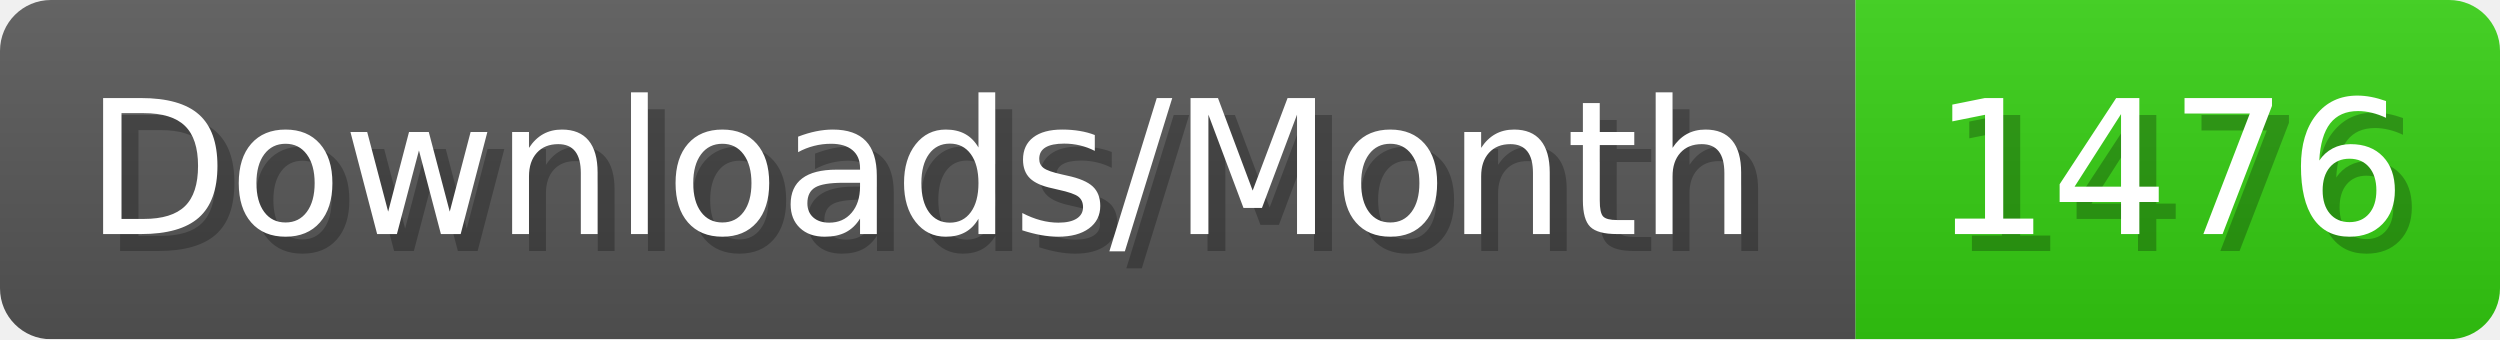
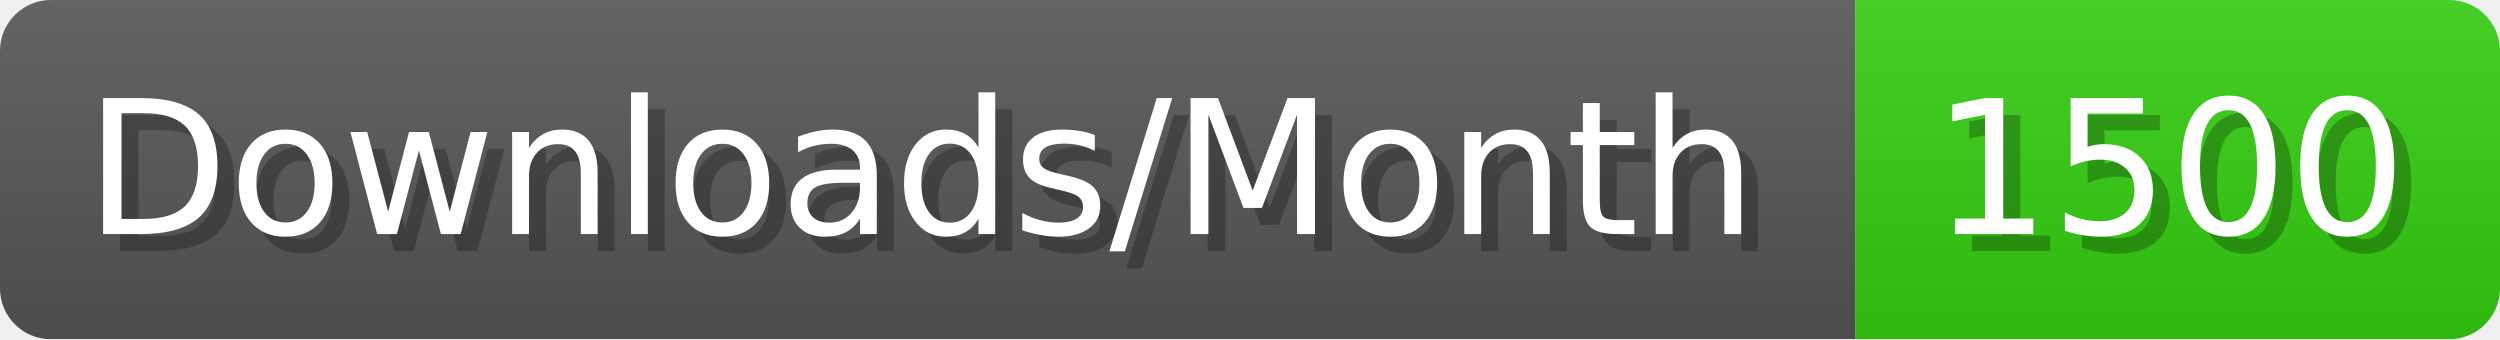
- <svg xmlns="http://www.w3.org/2000/svg" width="147.4" height="20" viewBox="0 0 1474 200" role="img" aria-label="Downloads/Month: 1476">
+ <svg xmlns="http://www.w3.org/2000/svg" width="147.4" height="20" viewBox="0 0 1474 200" role="img" aria-label="Downloads/Month: 1500">
  <linearGradient id="YlXUI" x2="0" y2="100%">
    <stop offset="0" stop-opacity=".1" stop-color="#EEE" />
    <stop offset="1" stop-opacity=".1" />
  </linearGradient>
  <mask id="JHhop">
    <rect width="1474" height="200" rx="30" fill="#FFF" />
  </mask>
  <g mask="url(#JHhop)">
    <rect width="1094" height="200" fill="#555" />
    <rect width="380" height="200" fill="#3C1" x="1094" />
    <rect width="1474" height="200" fill="url(#YlXUI)" />
  </g>
  <g aria-hidden="true" fill="#fff" text-anchor="start" font-family="Verdana,DejaVu Sans,sans-serif" font-size="110">
    <text x="60" y="148" textLength="994" fill="#000" opacity="0.25">Downloads/Month</text>
    <text x="50" y="138" textLength="994">Downloads/Month</text>
-     <text x="1149" y="148" textLength="280" fill="#000" opacity="0.25">1476</text>
-     <text x="1139" y="138" textLength="280">1476</text>
+     <text x="1149" y="148" textLength="280" fill="#000" opacity="0.25">1500</text>
+     <text x="1139" y="138" textLength="280">1500</text>
  </g>
</svg>
